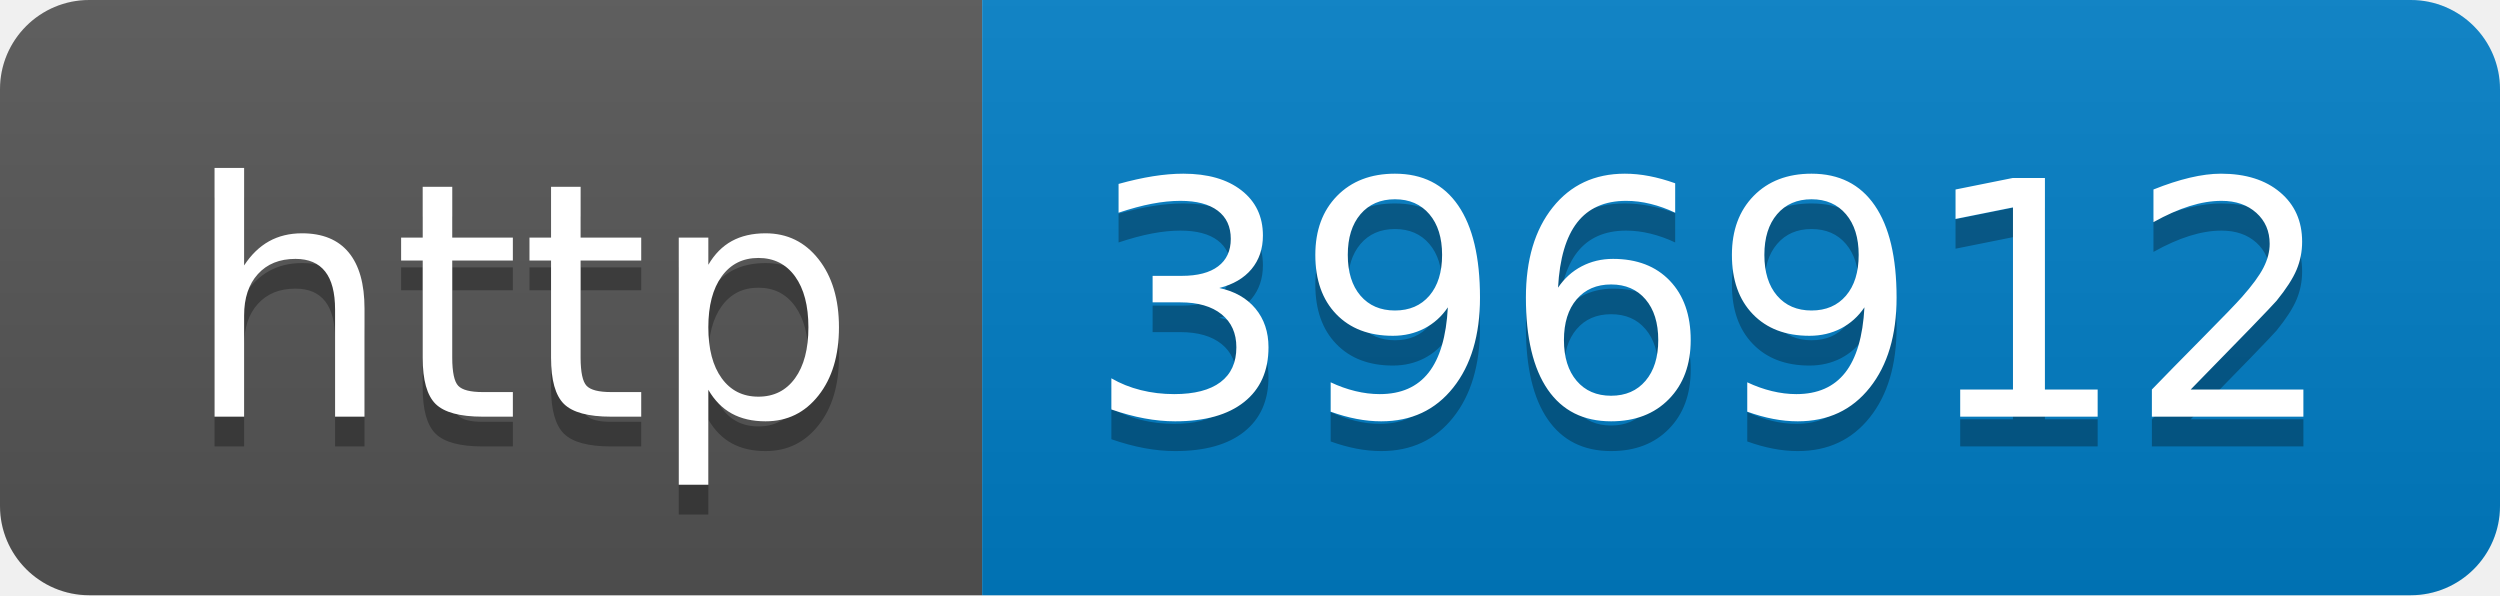
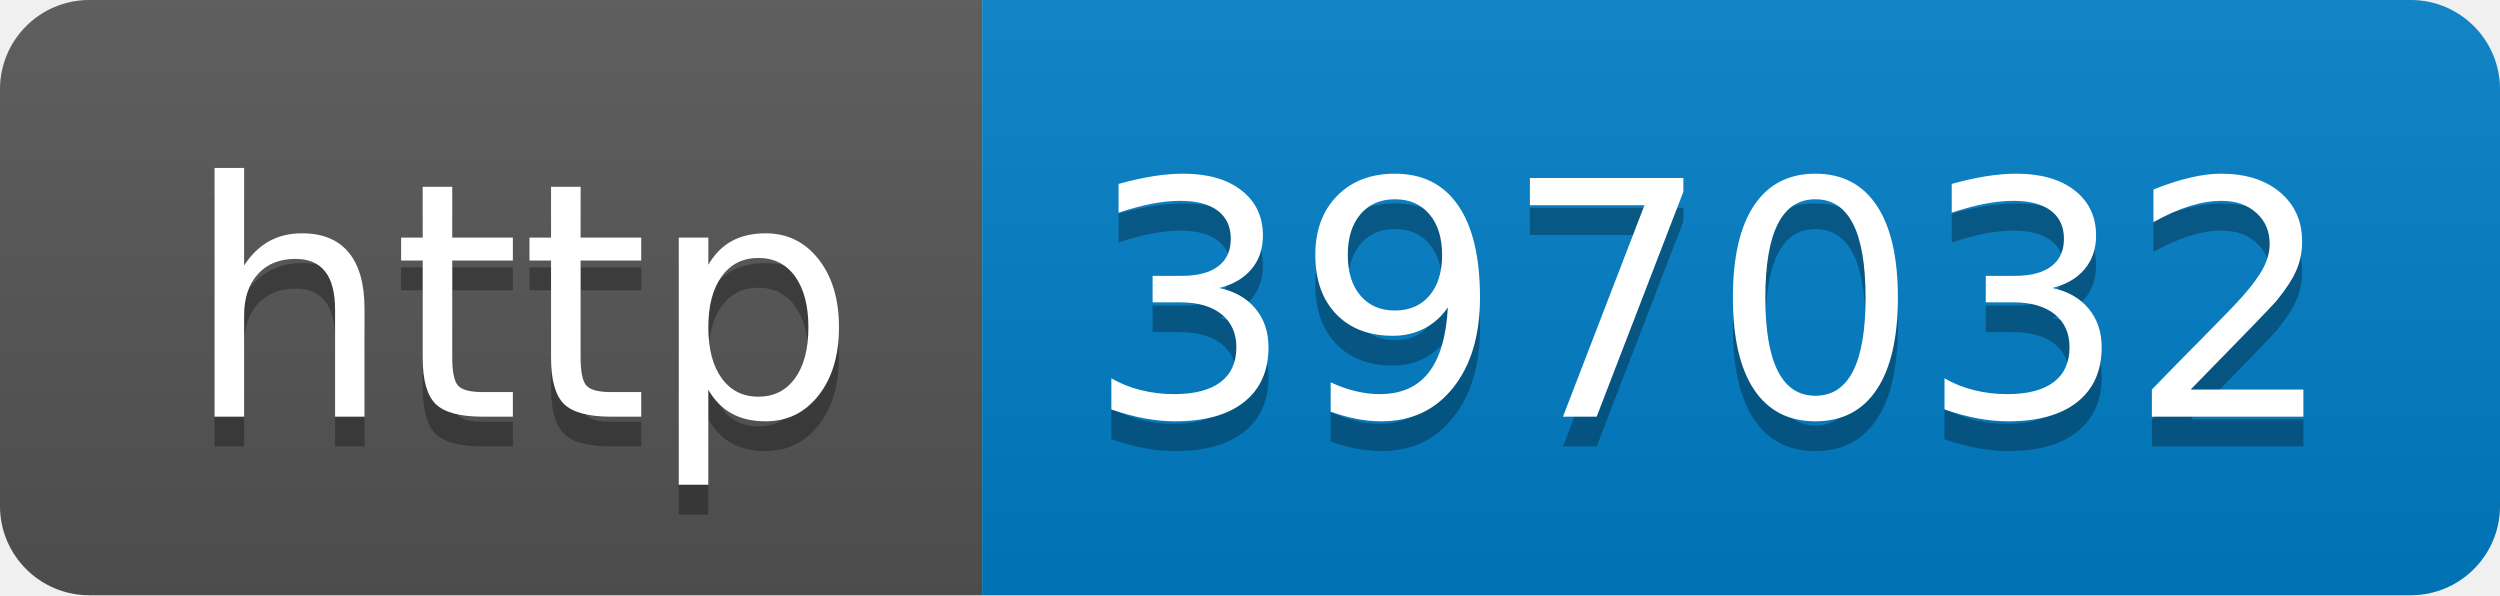
- <svg xmlns="http://www.w3.org/2000/svg" width="84" height="20" role="img" aria-label="http: 396912">
+ <svg xmlns="http://www.w3.org/2000/svg" width="84" height="20" role="img" aria-label="http: 397032">
  <linearGradient id="s" x2="0" y2="100%">
    <stop offset="0" stop-color="#bbb" stop-opacity=".1" />
    <stop offset="1" stop-opacity=".1" />
  </linearGradient>
  <clipPath id="r">
    <rect width="84" height="20" rx="3" fill="#fff" />
  </clipPath>
  <g clip-path="url(#r)">
    <rect width="33" height="20" fill="#555" />
    <rect x="33" width="51" height="20" fill="#007ec6" />
    <rect width="84" height="20" fill="url(#s)" />
  </g>
  <g fill="#fff" text-anchor="middle" font-family="Verdana,Geneva,DejaVu Sans,sans-serif" text-rendering="geometricPrecision" font-size="110">
    <text aria-hidden="true" x="175" y="150" fill="#010101" fill-opacity=".3" transform="scale(.1)" textLength="230">http</text>
    <text x="175" y="140" transform="scale(.1)" fill="#fff" textLength="230">http</text>
-     <text aria-hidden="true" x="575" y="150" fill="#010101" fill-opacity=".3" transform="scale(.1)" textLength="410">396912</text>
-     <text x="575" y="140" transform="scale(.1)" fill="#fff" textLength="410">396912</text>
+     <text aria-hidden="true" x="575" y="150" fill="#010101" fill-opacity=".3" transform="scale(.1)" textLength="410">397032</text>
+     <text x="575" y="140" transform="scale(.1)" fill="#fff" textLength="410">397032</text>
  </g>
</svg>
